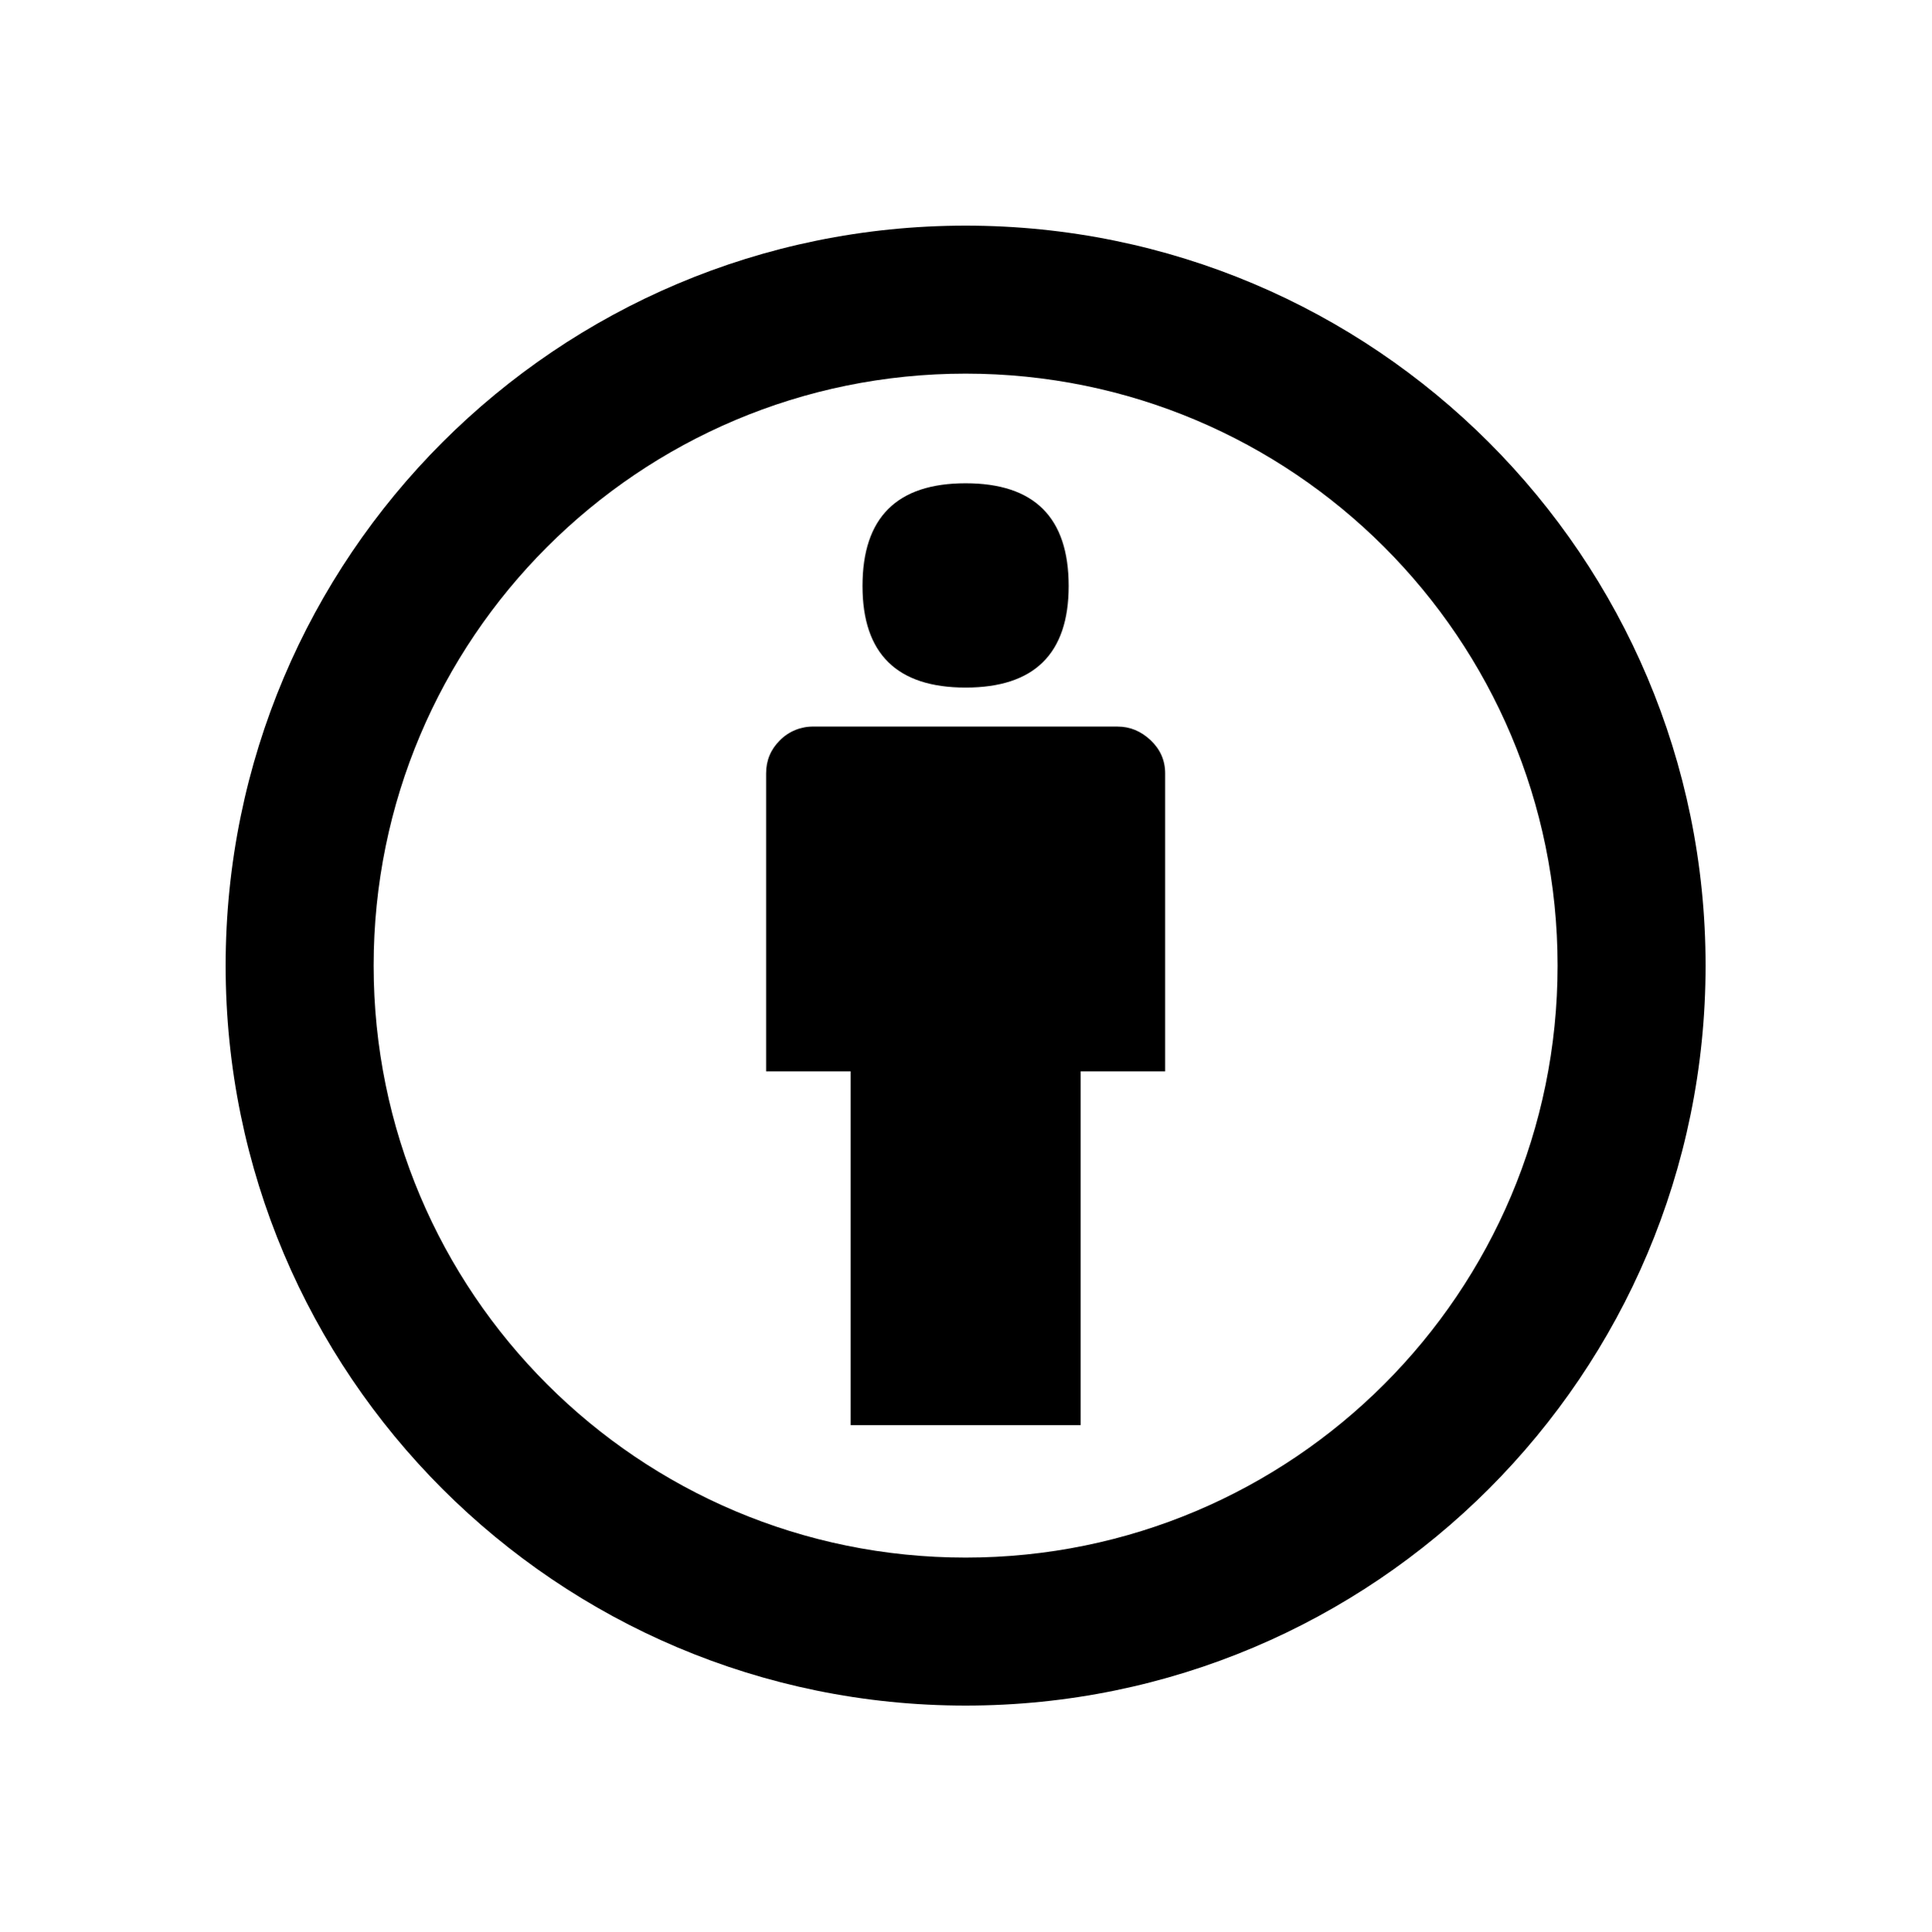
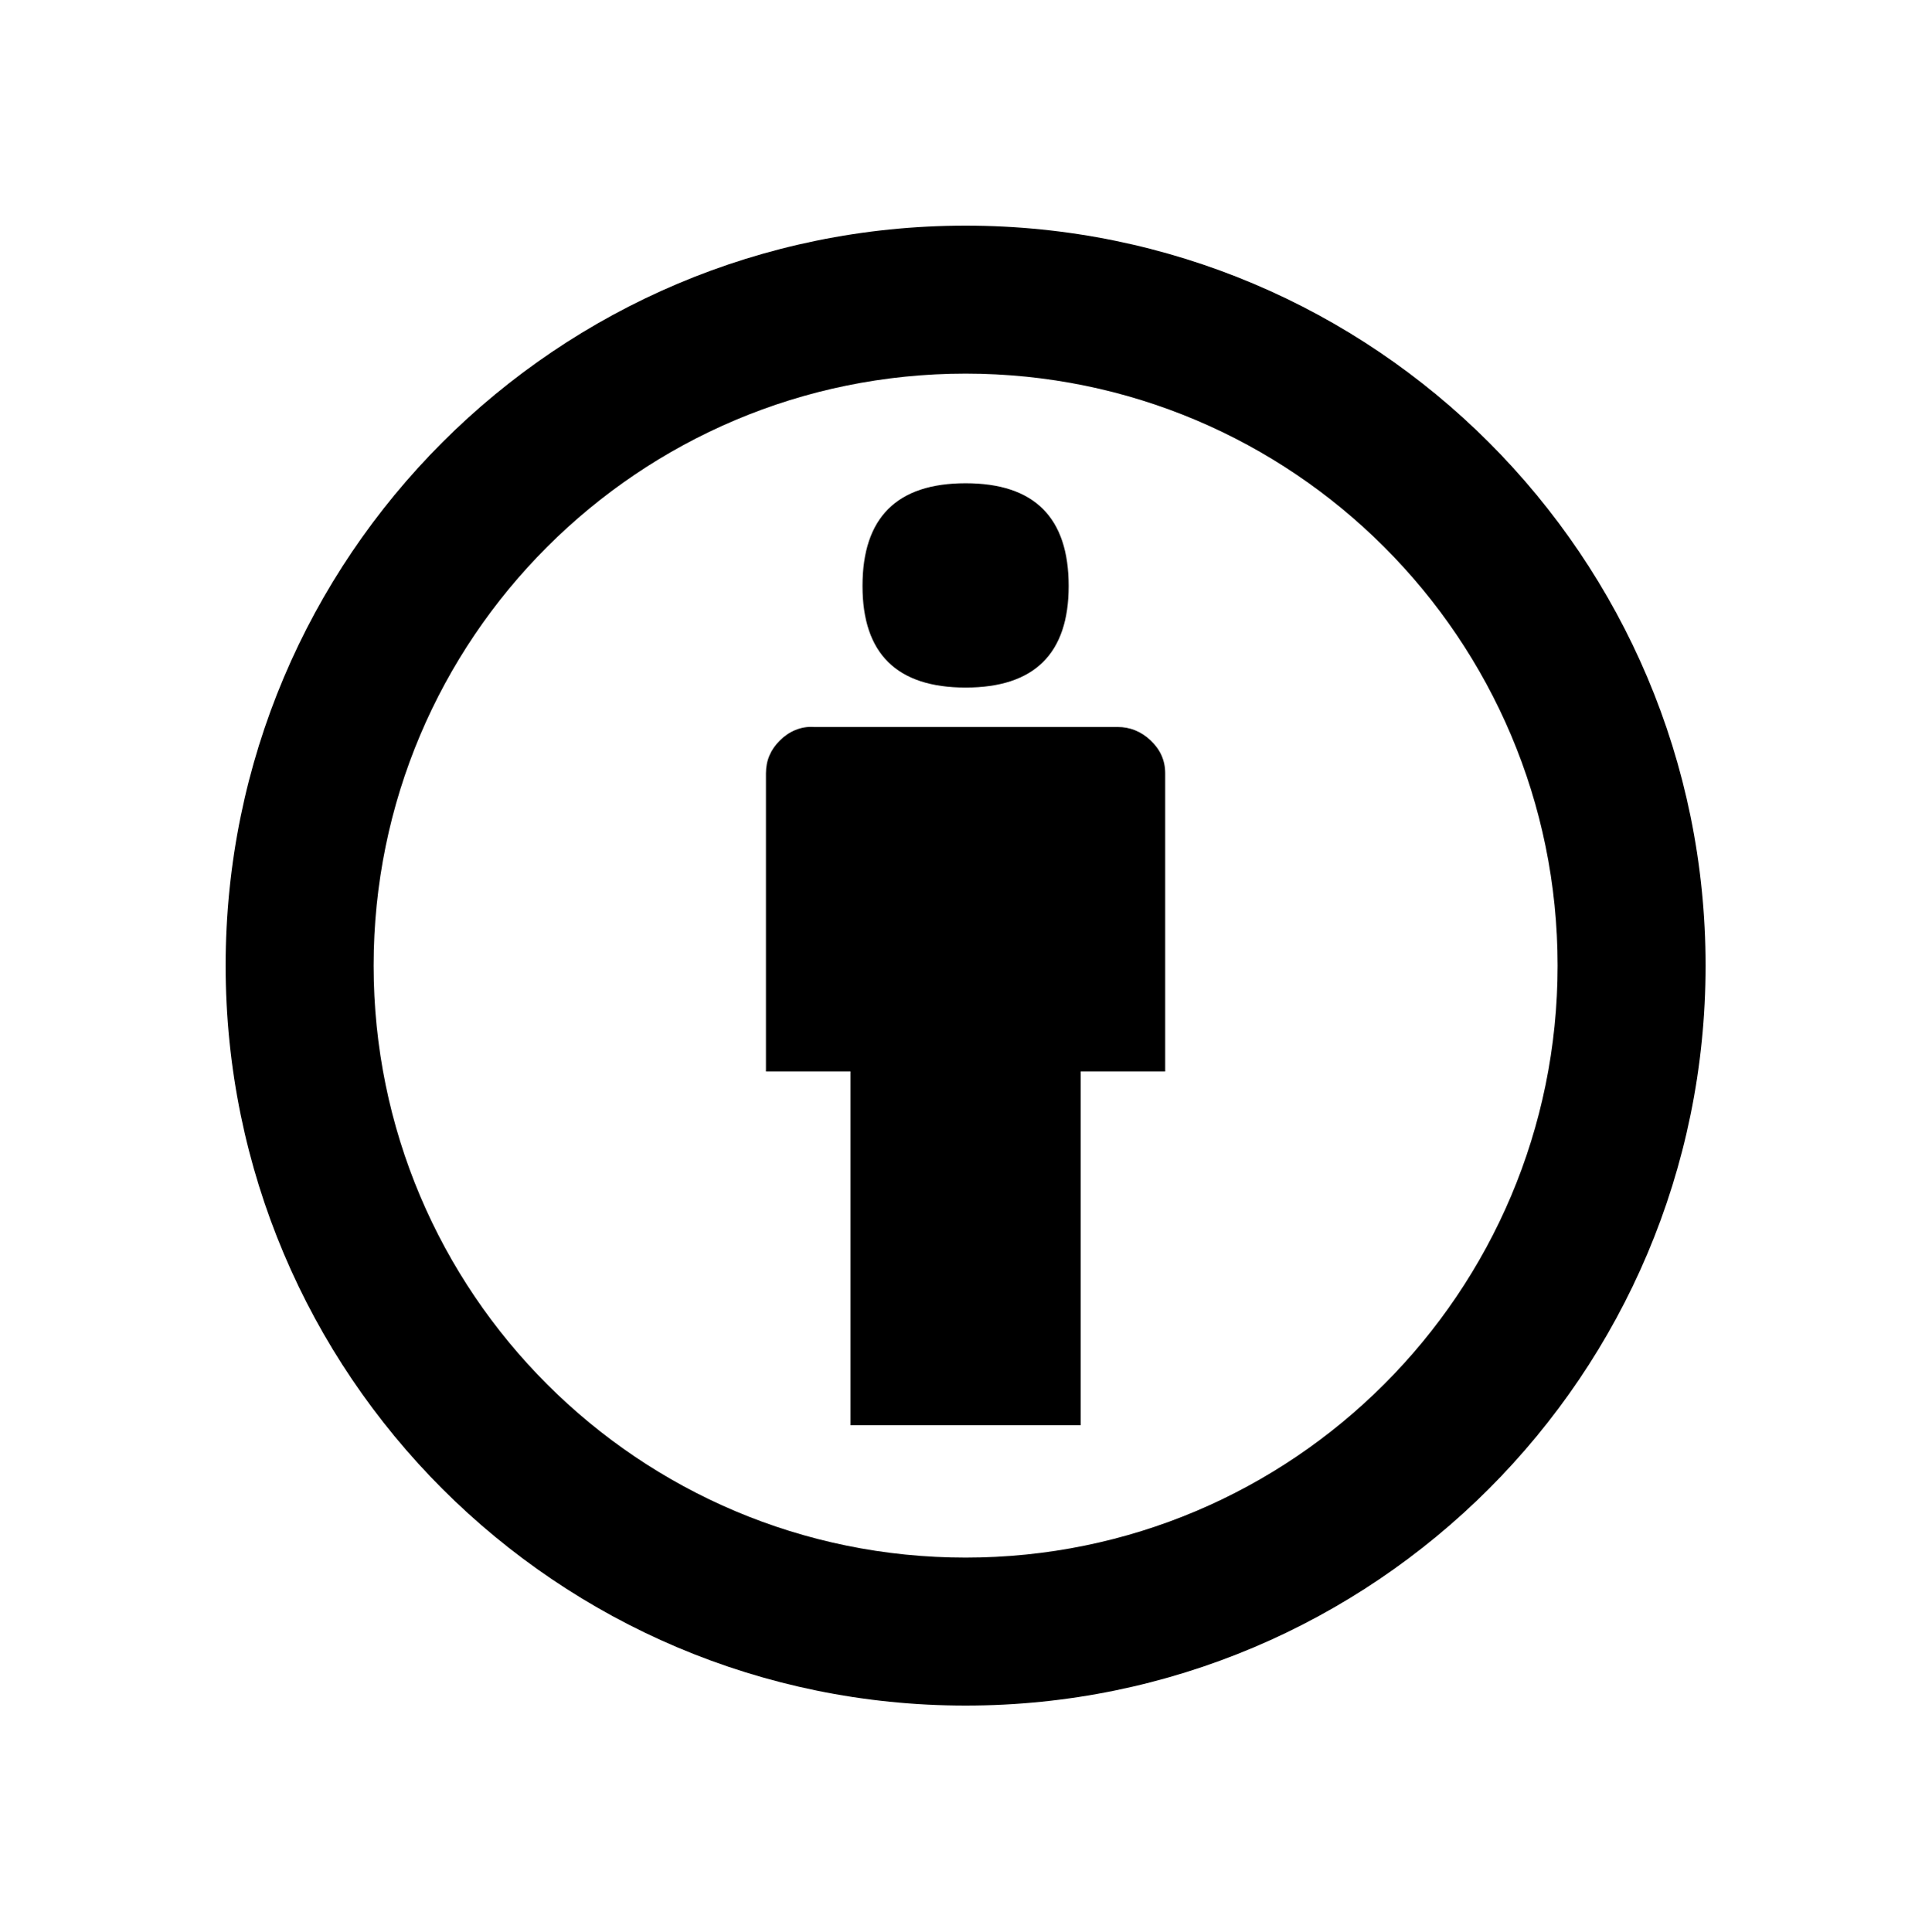
<svg xmlns="http://www.w3.org/2000/svg" viewBox="0 0 2080 2080" version="1.1" height="26pt" width="26pt">
  <g stroke="none" stroke-width="1" fill-rule="evenodd" transform="translate(80 80)">
-     <path d="M960 163c440.183 0 797 356.817 797 797s-356.817 797-797 797-797-356.817-797-797 356.817-797 797-797zm0 159.4c352.141 0 637.6 285.459 637.6 637.6s-285.459 637.6-637.6 637.6S322.4 1312.141 322.4 960 607.859 322.4 960 322.4z" />
-     <path d="M848.951 551.139c0-73.723 37.008-110.65 111.049-110.65s110.996 36.874 110.996 110.677c0 72.898-37.008 109.348-110.996 109.348s-111.049-36.45-111.049-109.322v-.053zm325.973 201.8v320.926h-91.07v381.072H836.199v-381.046h-91.07V752.966c0-14.027 4.994-25.903 14.93-35.706a49.928 49.928 0 0 1 36.29-14.718h327.355c13.283 0 25.158 4.889 35.6 14.718 10.36 9.83 15.62 21.705 15.62 35.706v-.027z" />
+     <path d="M960 1597.6c-352.141 0-637.6-285.459-637.6-637.6S607.859 322.4 960 322.4s637.6 285.459 637.6 637.6-285.459 637.6-637.6 637.6M960 163c-440.183 0-797 356.817-797 797s356.817 797 797 797 797-356.817 797-797-356.817-797-797-797" />
+     <path d="M1159.319 717.488c-10.441-9.83-22.332-14.49-35.615-14.49H796.35c-13.603-1-26.787 4.847-36.377 14.49-9.936 9.803-15.017 21.45-15.017 35.478v321.032h91v381h248v-381h91V752.966c0-14.001-5.276-25.648-15.637-35.478M960.002 660.514c73.988 0 110.994-36.45 110.994-109.348 0-73.803-36.952-110.677-110.993-110.677-74.042 0-111.048 36.927-111.048 110.65v.053c0 72.872 37.06 109.322 111.047 109.322" />
  </g>
</svg>
